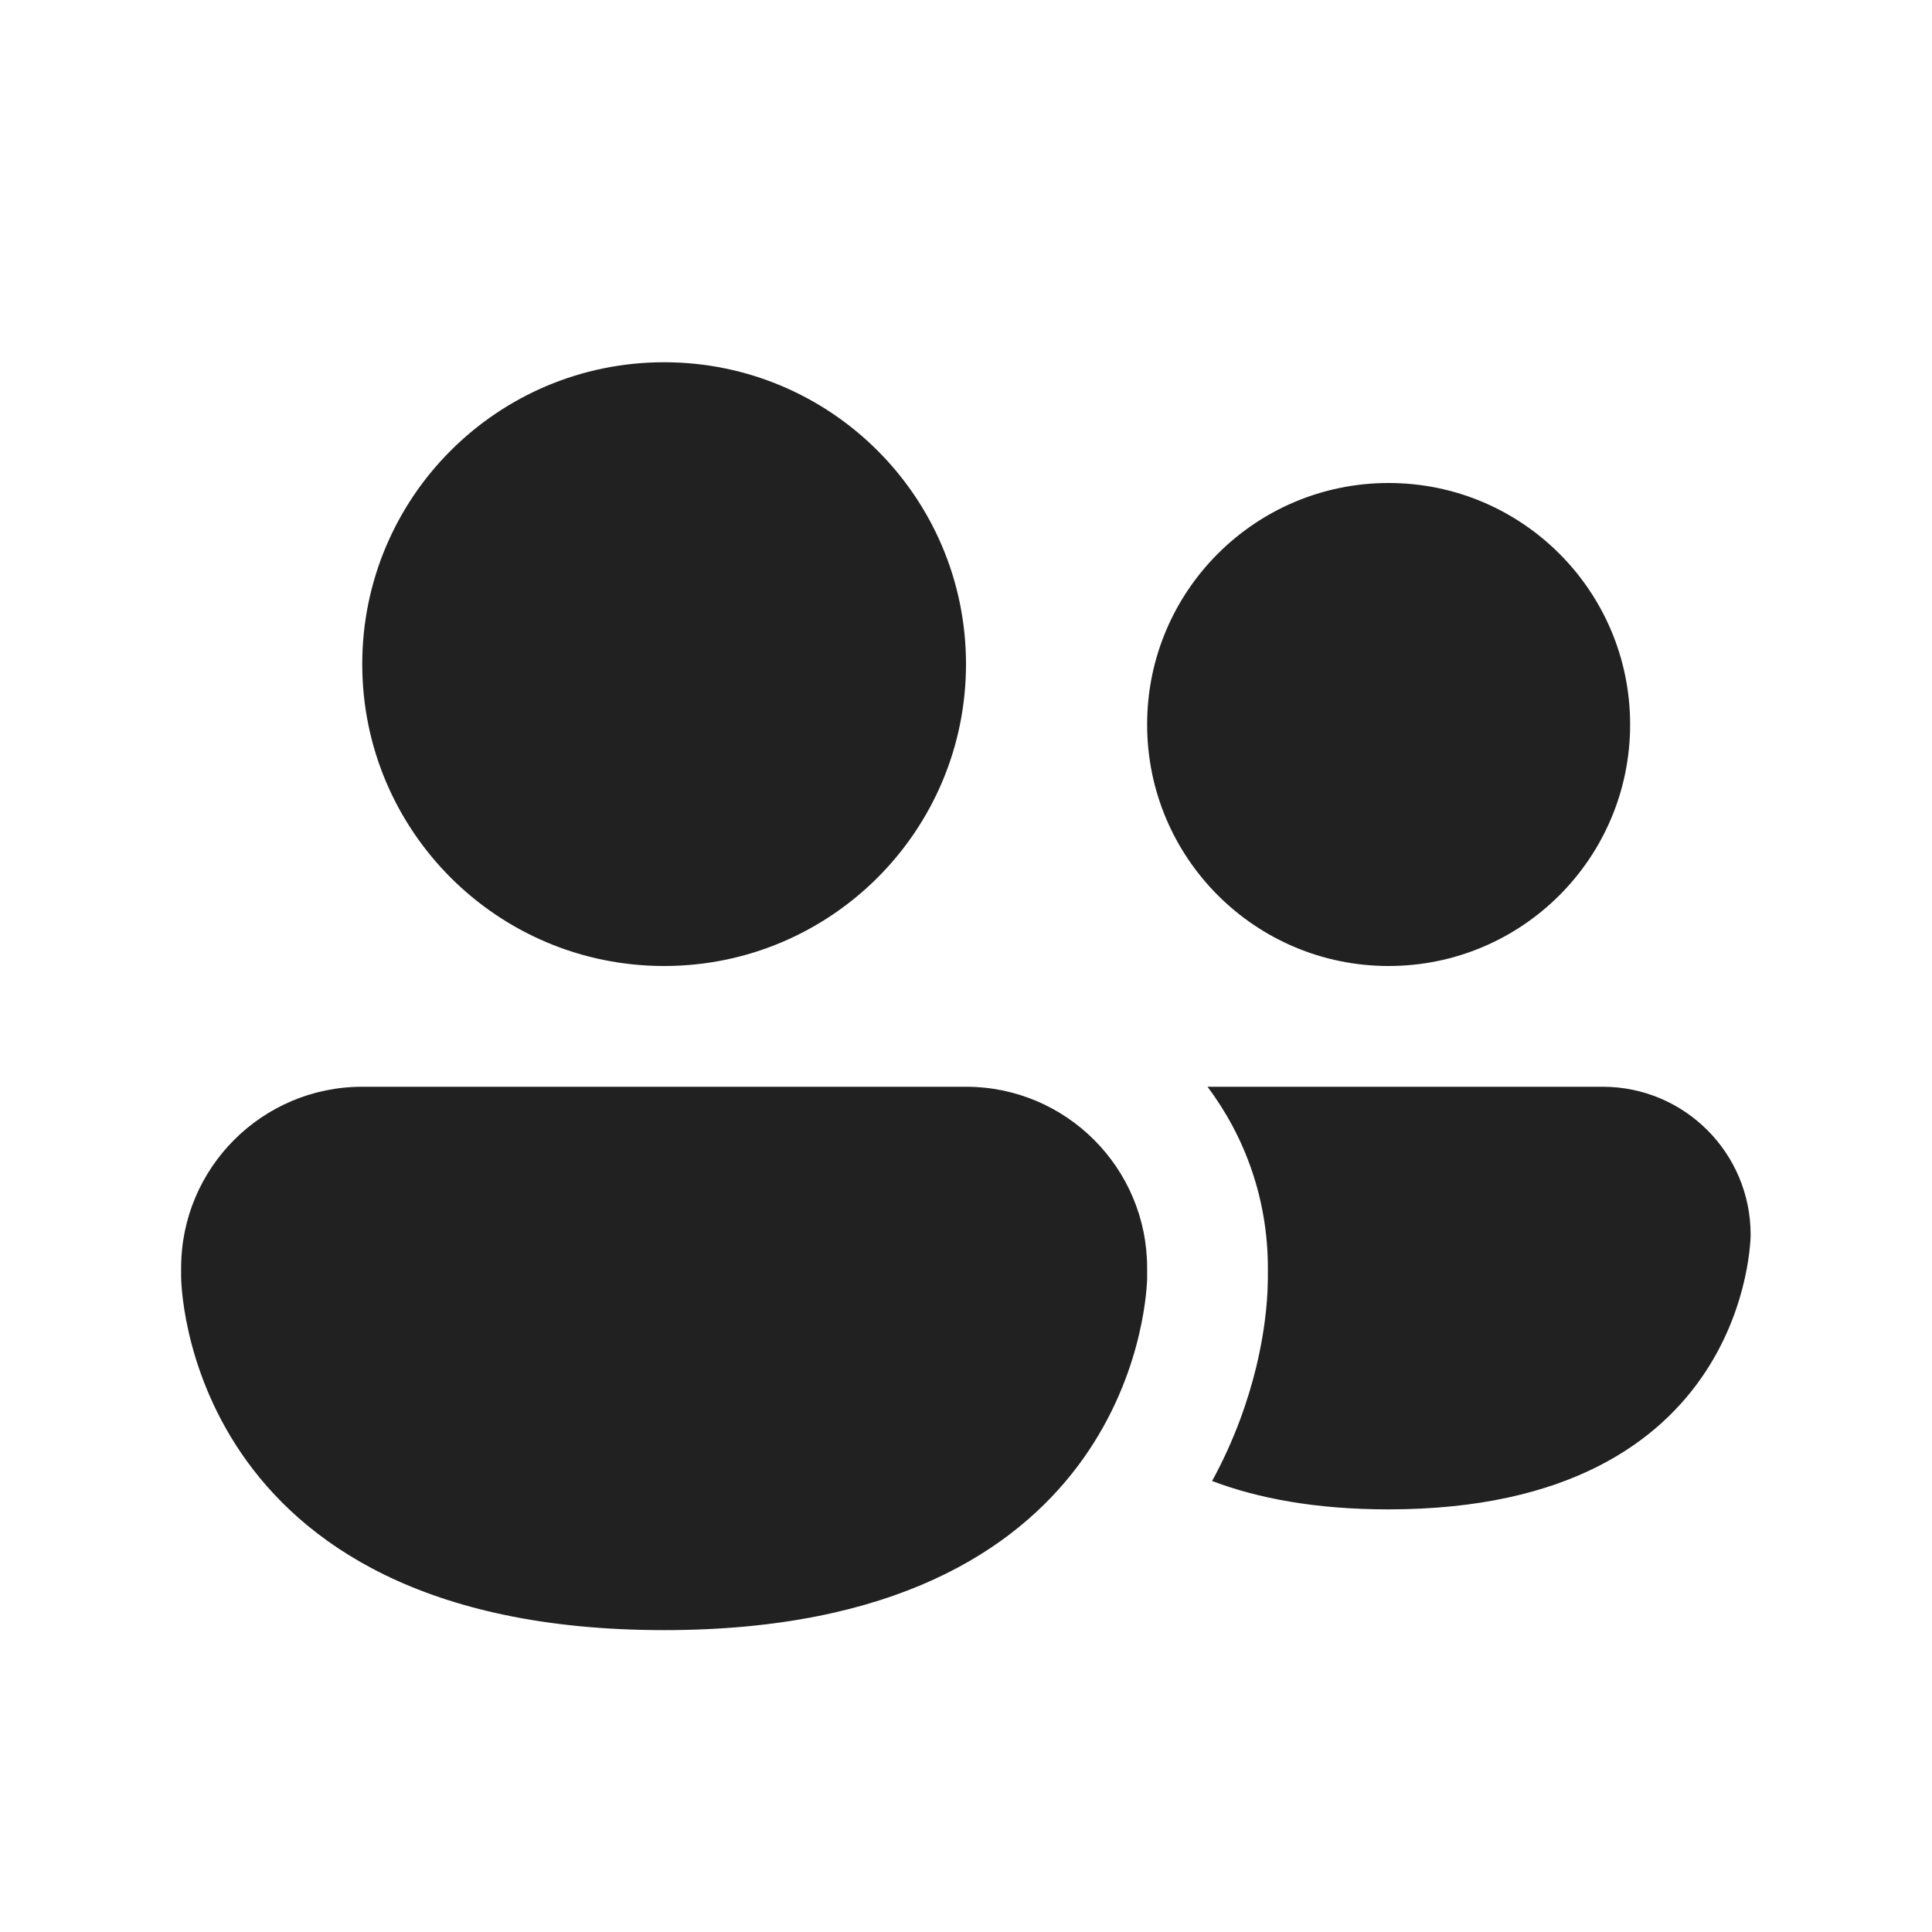
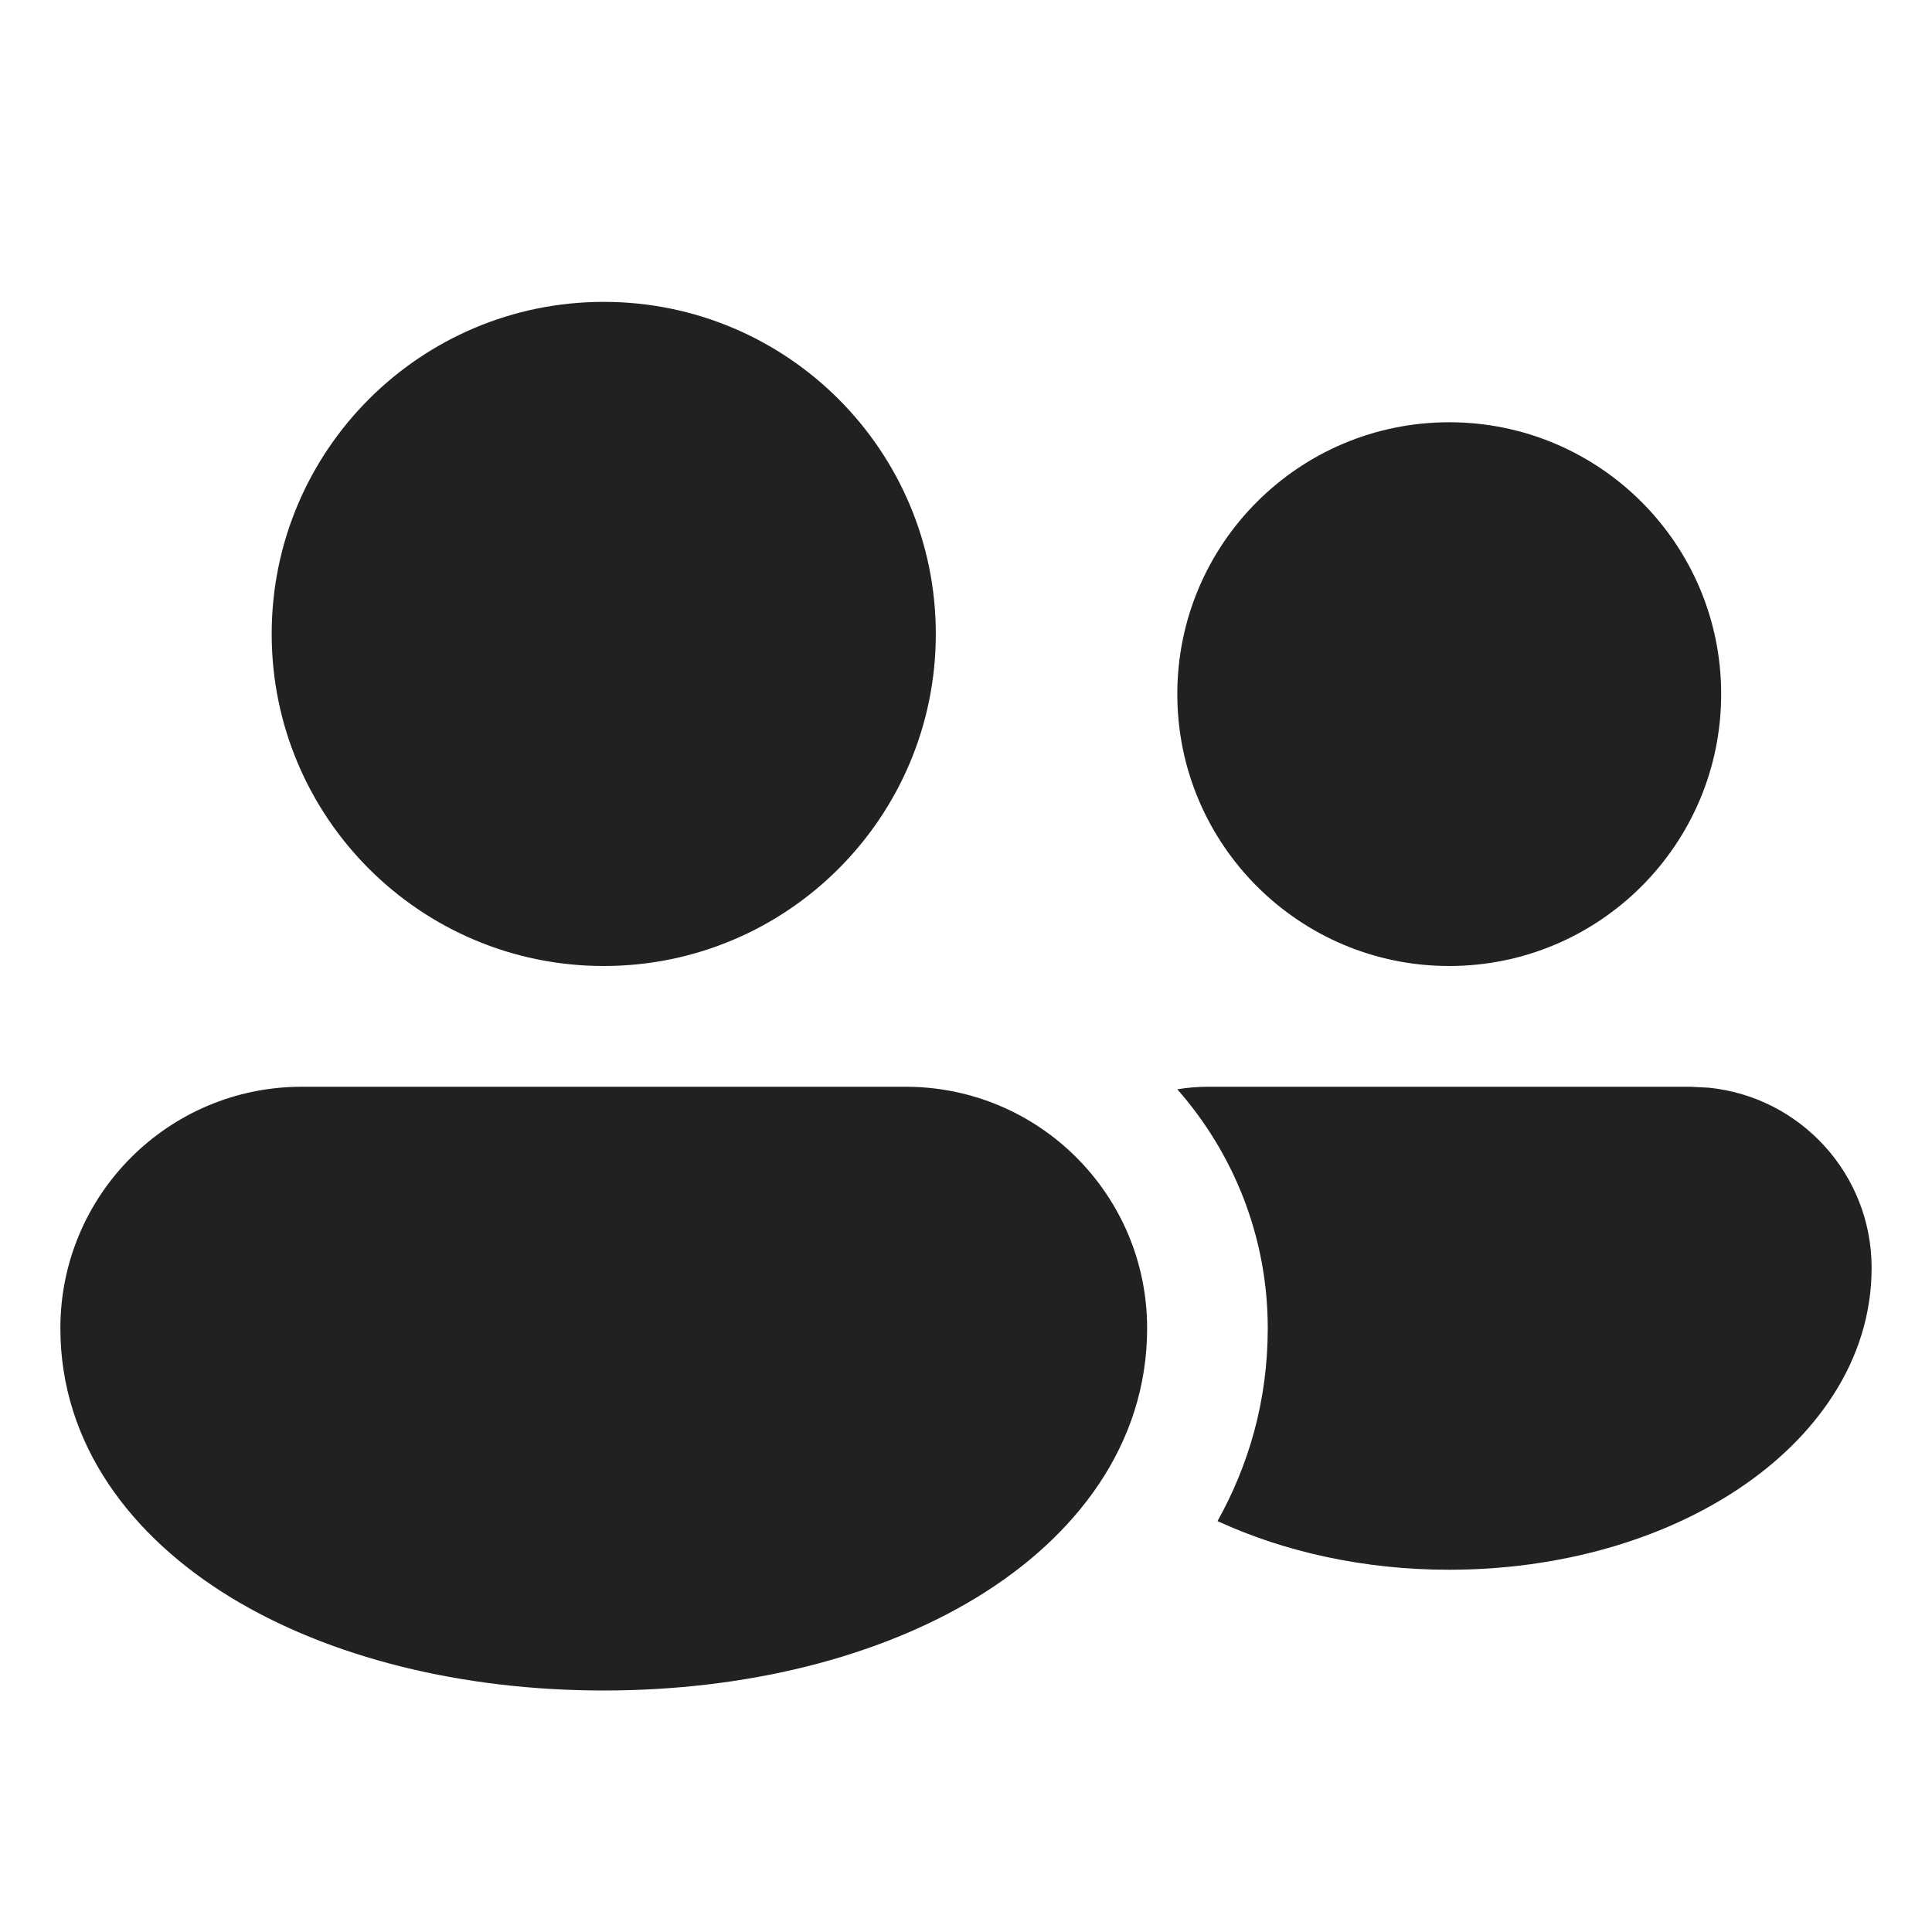
<svg xmlns="http://www.w3.org/2000/svg" width="16" height="16" viewBox="0 0 16 16" fill="none">
-   <path d="M8 5.5C8 6.881 6.881 8 5.5 8C4.119 8 3 6.881 3 5.5C3 4.119 4.119 3 5.5 3C6.881 3 8 4.119 8 5.5ZM11.5 8C12.605 8 13.5 7.105 13.5 6C13.5 4.895 12.605 4 11.5 4C10.395 4 9.5 4.895 9.5 6C9.5 7.105 10.395 8 11.5 8ZM10.5 10.594V10.5C10.5 9.937 10.314 9.418 10 9H13.273C13.949 9 14.498 9.548 14.498 10.225C14.498 10.225 14.498 12.5 11.498 12.5C10.9 12.5 10.421 12.41 10.038 12.265C10.228 11.918 10.338 11.589 10.403 11.323C10.448 11.137 10.472 10.976 10.485 10.852C10.491 10.79 10.495 10.737 10.497 10.693L10.5 10.594ZM9.5 10.5C9.5 9.672 8.828 9 8 9H3C2.172 9 1.5 9.672 1.5 10.5V10.575C1.5 10.575 1.5 13.5 5.5 13.5C9.312 13.5 9.491 10.844 9.5 10.594L9.5 10.575V10.5Z" fill="#212121" />
+   <path d="M7.5 9C8.605 9 9.5 9.895 9.5 11C9.5 11.965 8.908 12.73 8.089 13.229C7.27 13.728 6.175 14 5 14C3.825 14 2.73 13.728 1.911 13.229C1.092 12.73 0.5 11.965 0.5 11C0.5 9.895 1.395 9 2.5 9H7.5ZM14.153 9.008C14.91 9.085 15.5 9.723 15.5 10.5C15.5 11.271 15.031 11.909 14.398 12.33C13.763 12.754 12.913 13 12 13C11.301 13 10.64 12.854 10.083 12.597C10.341 12.134 10.499 11.601 10.499 11C10.499 10.241 10.215 9.55 9.75 9.021C9.831 9.008 9.915 9 10 9H14L14.153 9.008ZM5 2.5C6.519 2.5 7.75 3.731 7.75 5.25C7.75 6.769 6.519 8 5 8C3.481 8 2.25 6.769 2.25 5.25C2.25 3.731 3.481 2.5 5 2.5ZM12.002 3.497C13.245 3.497 14.254 4.505 14.254 5.748C14.254 6.992 13.245 8 12.002 8C10.758 8 9.75 6.992 9.75 5.748C9.75 4.505 10.758 3.497 12.002 3.497Z" fill="#212121" />
</svg>
